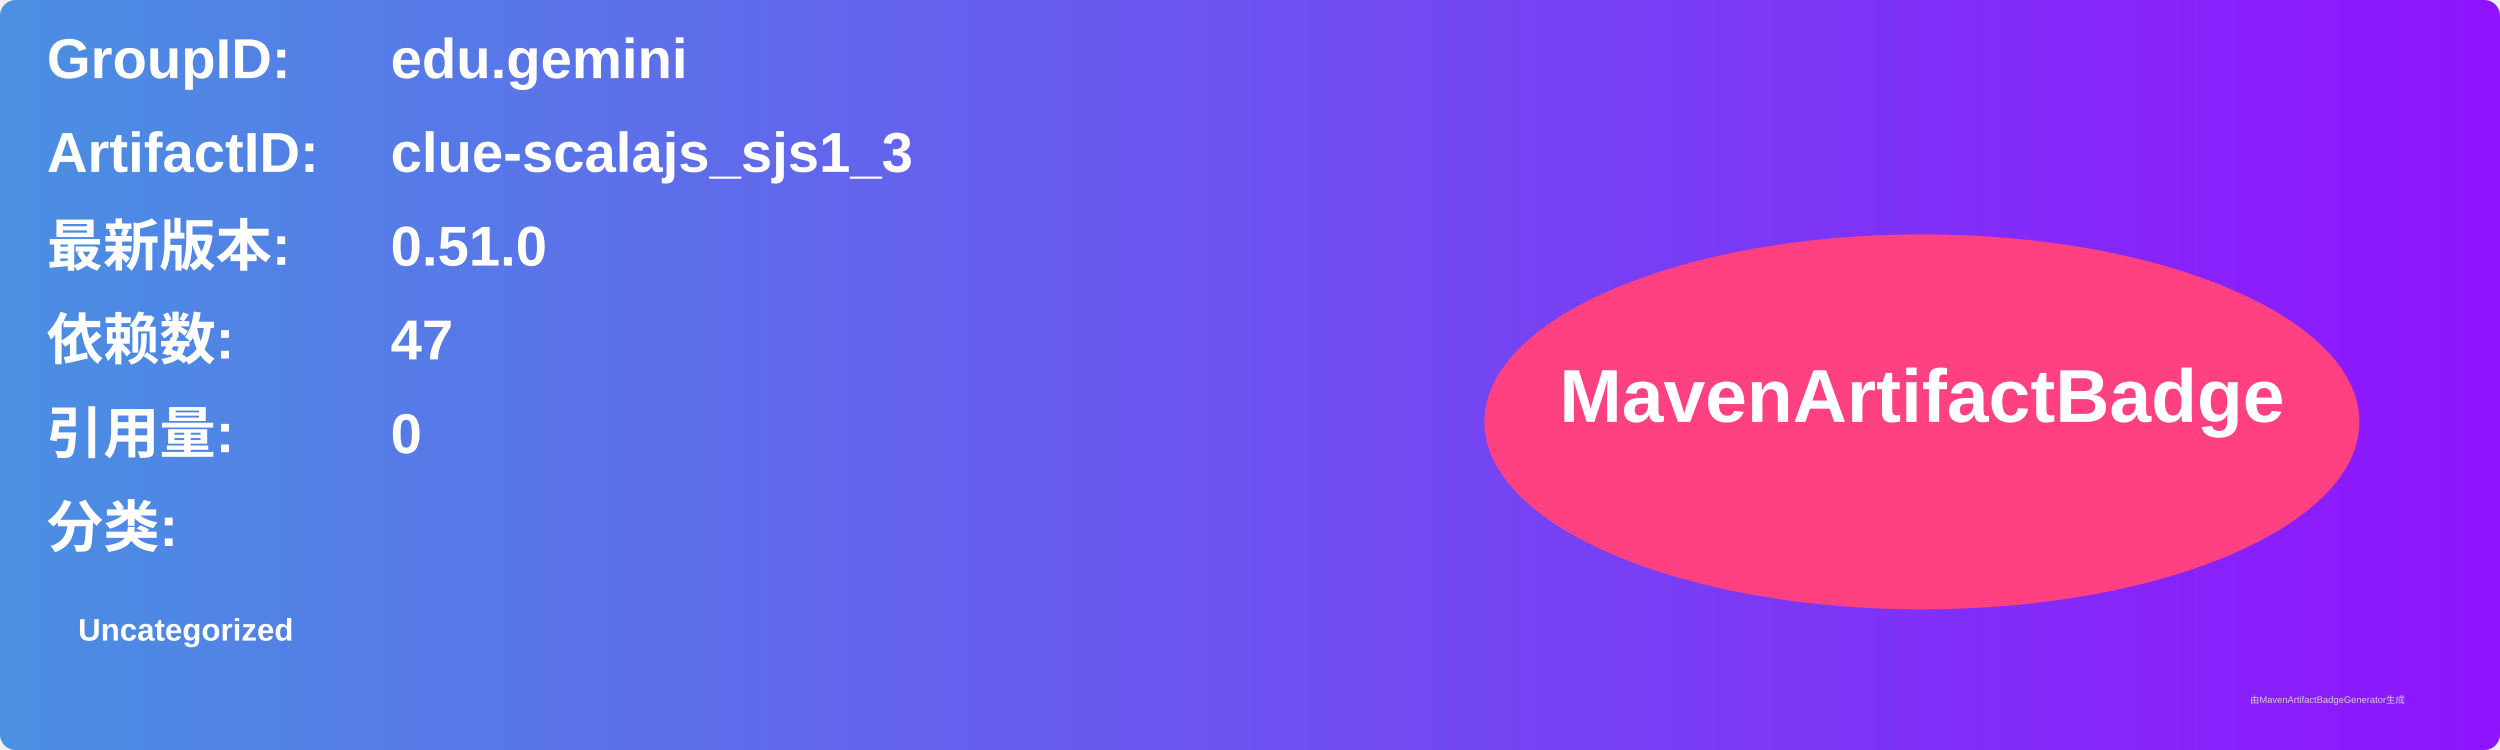
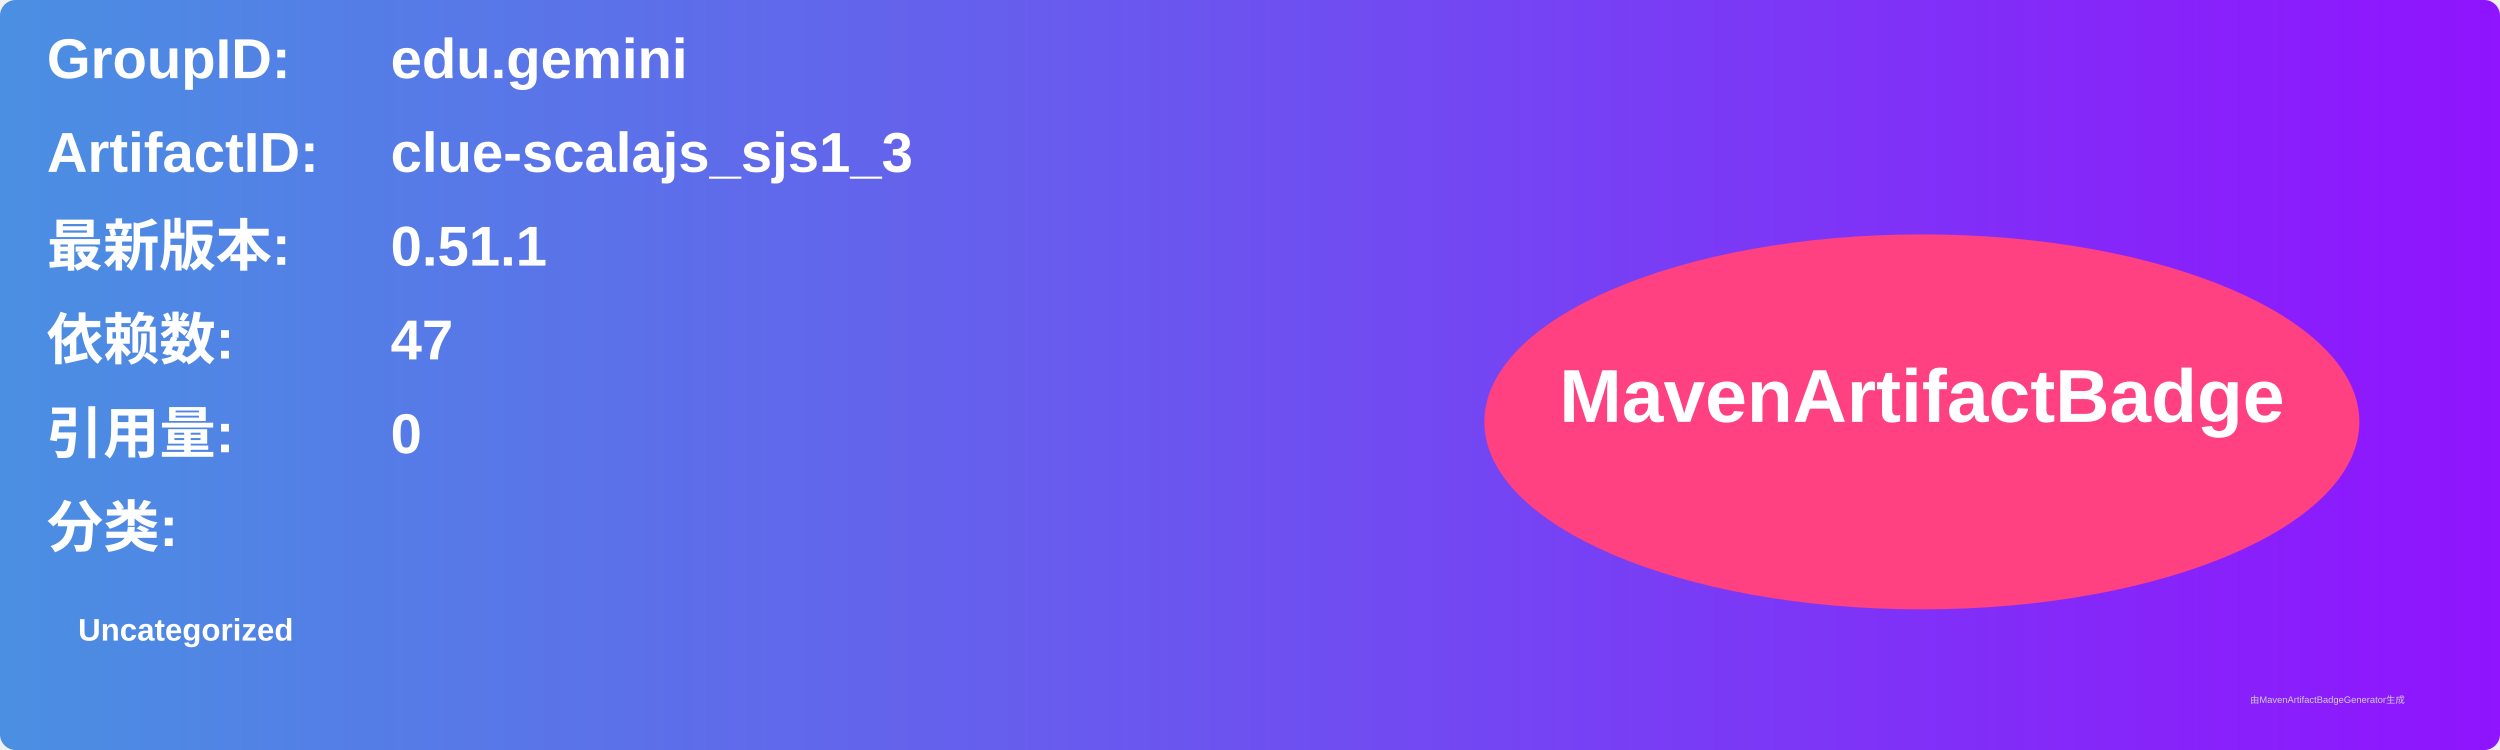
<svg xmlns="http://www.w3.org/2000/svg" width="800" height="240" viewBox="0 0 800 240">
  <linearGradient id="grad" x1="0%" y1="0%" x2="100%" y2="0%">
    <stop offset="0%" stop-color="#4a90e2" />
    <stop offset="100%" stop-color="#9013fe" />
  </linearGradient>
  <rect width="100%" height="100%" rx="5" ry="5" fill="url(#grad)" />
  <g transform="translate(15, 15)">
    <text x="0" y="10" font-family="Arial" font-size="18" fill="white" font-weight="bold" width="260">GroupID:</text>
    <text x="110" y="10" font-family="Arial" font-size="18" fill="white" font-weight="bold" width="460">edu.gemini</text>
    <text x="0" y="40" font-family="Arial" font-size="18" fill="white" font-weight="bold" width="260">ArtifactID:</text>
    <text x="110" y="40" font-family="Arial" font-size="18" fill="white" font-weight="bold" width="460">clue-scalajs_sjs1_3</text>
    <text x="0" y="70" font-family="Arial" font-size="18" fill="white" font-weight="bold">最新版本:</text>
    <text x="110" y="70" font-family="Arial" font-size="18" fill="white" font-weight="bold">
-       <tspan font-weight="bold">0.51.0</tspan>
+       <tspan font-weight="bold">0.51.1</tspan>
    </text>
    <text x="0" y="100" font-family="Arial" font-size="18" fill="white" font-weight="bold">依赖数: </text>
    <text x="110" y="100" font-family="Arial" font-size="18" fill="white">
      <tspan font-weight="bold">47</tspan>
    </text>
    <text x="0" y="130" font-family="Arial" font-size="18" fill="white" font-weight="bold">引用量: </text>
    <text x="110" y="130" font-family="Arial" font-size="18" fill="white">
      <tspan font-weight="bold">0</tspan>
    </text>
    <text x="0" y="160" font-family="Arial" font-size="18" fill="white" font-weight="bold">分类:</text>
    <text x="10" y="190" font-family="Arial" font-size="10" fill="white">
      <tspan font-weight="bold">Uncategorized</tspan>
    </text>
    <ellipse cx="600" cy="120" rx="140" ry="60" fill="#ff4081" />
    <text x="600" y="120" text-anchor="middle" font-family="Arial" font-size="24" fill="white" font-weight="bold">MavenArtifactBadge</text>
  </g>
  <text x="720" y="225" font-family="Arial" font-size="3" fill="#d0d0d0">由MavenArtifactBadgeGenerator生成</text>
</svg>
